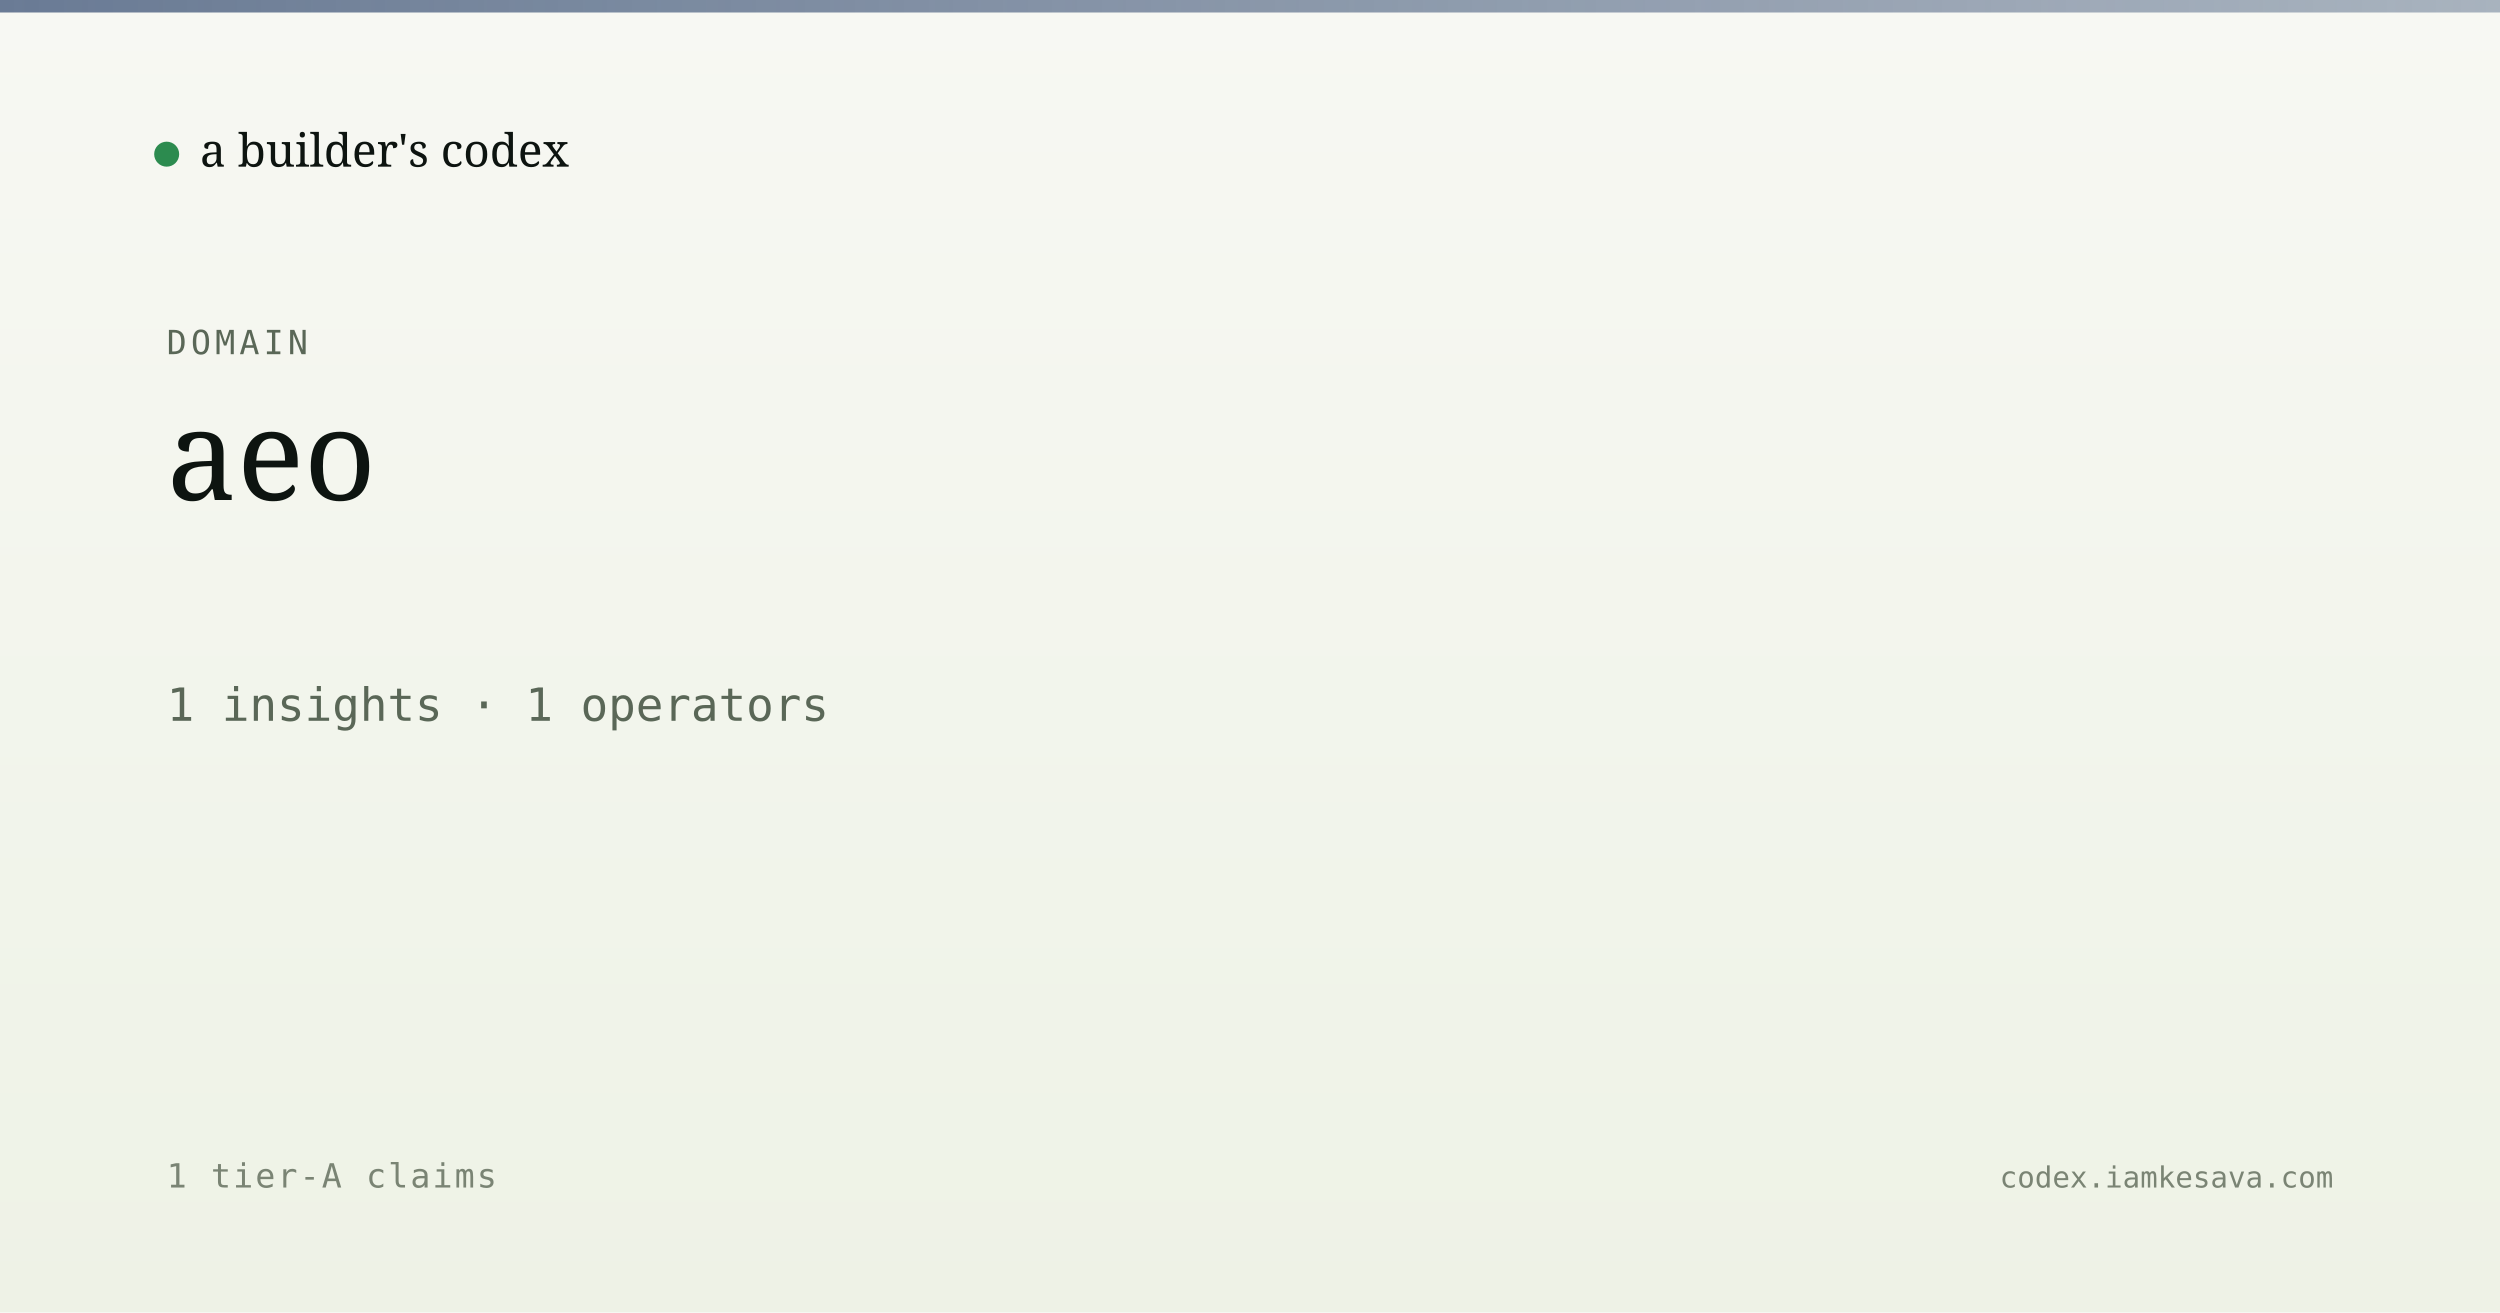
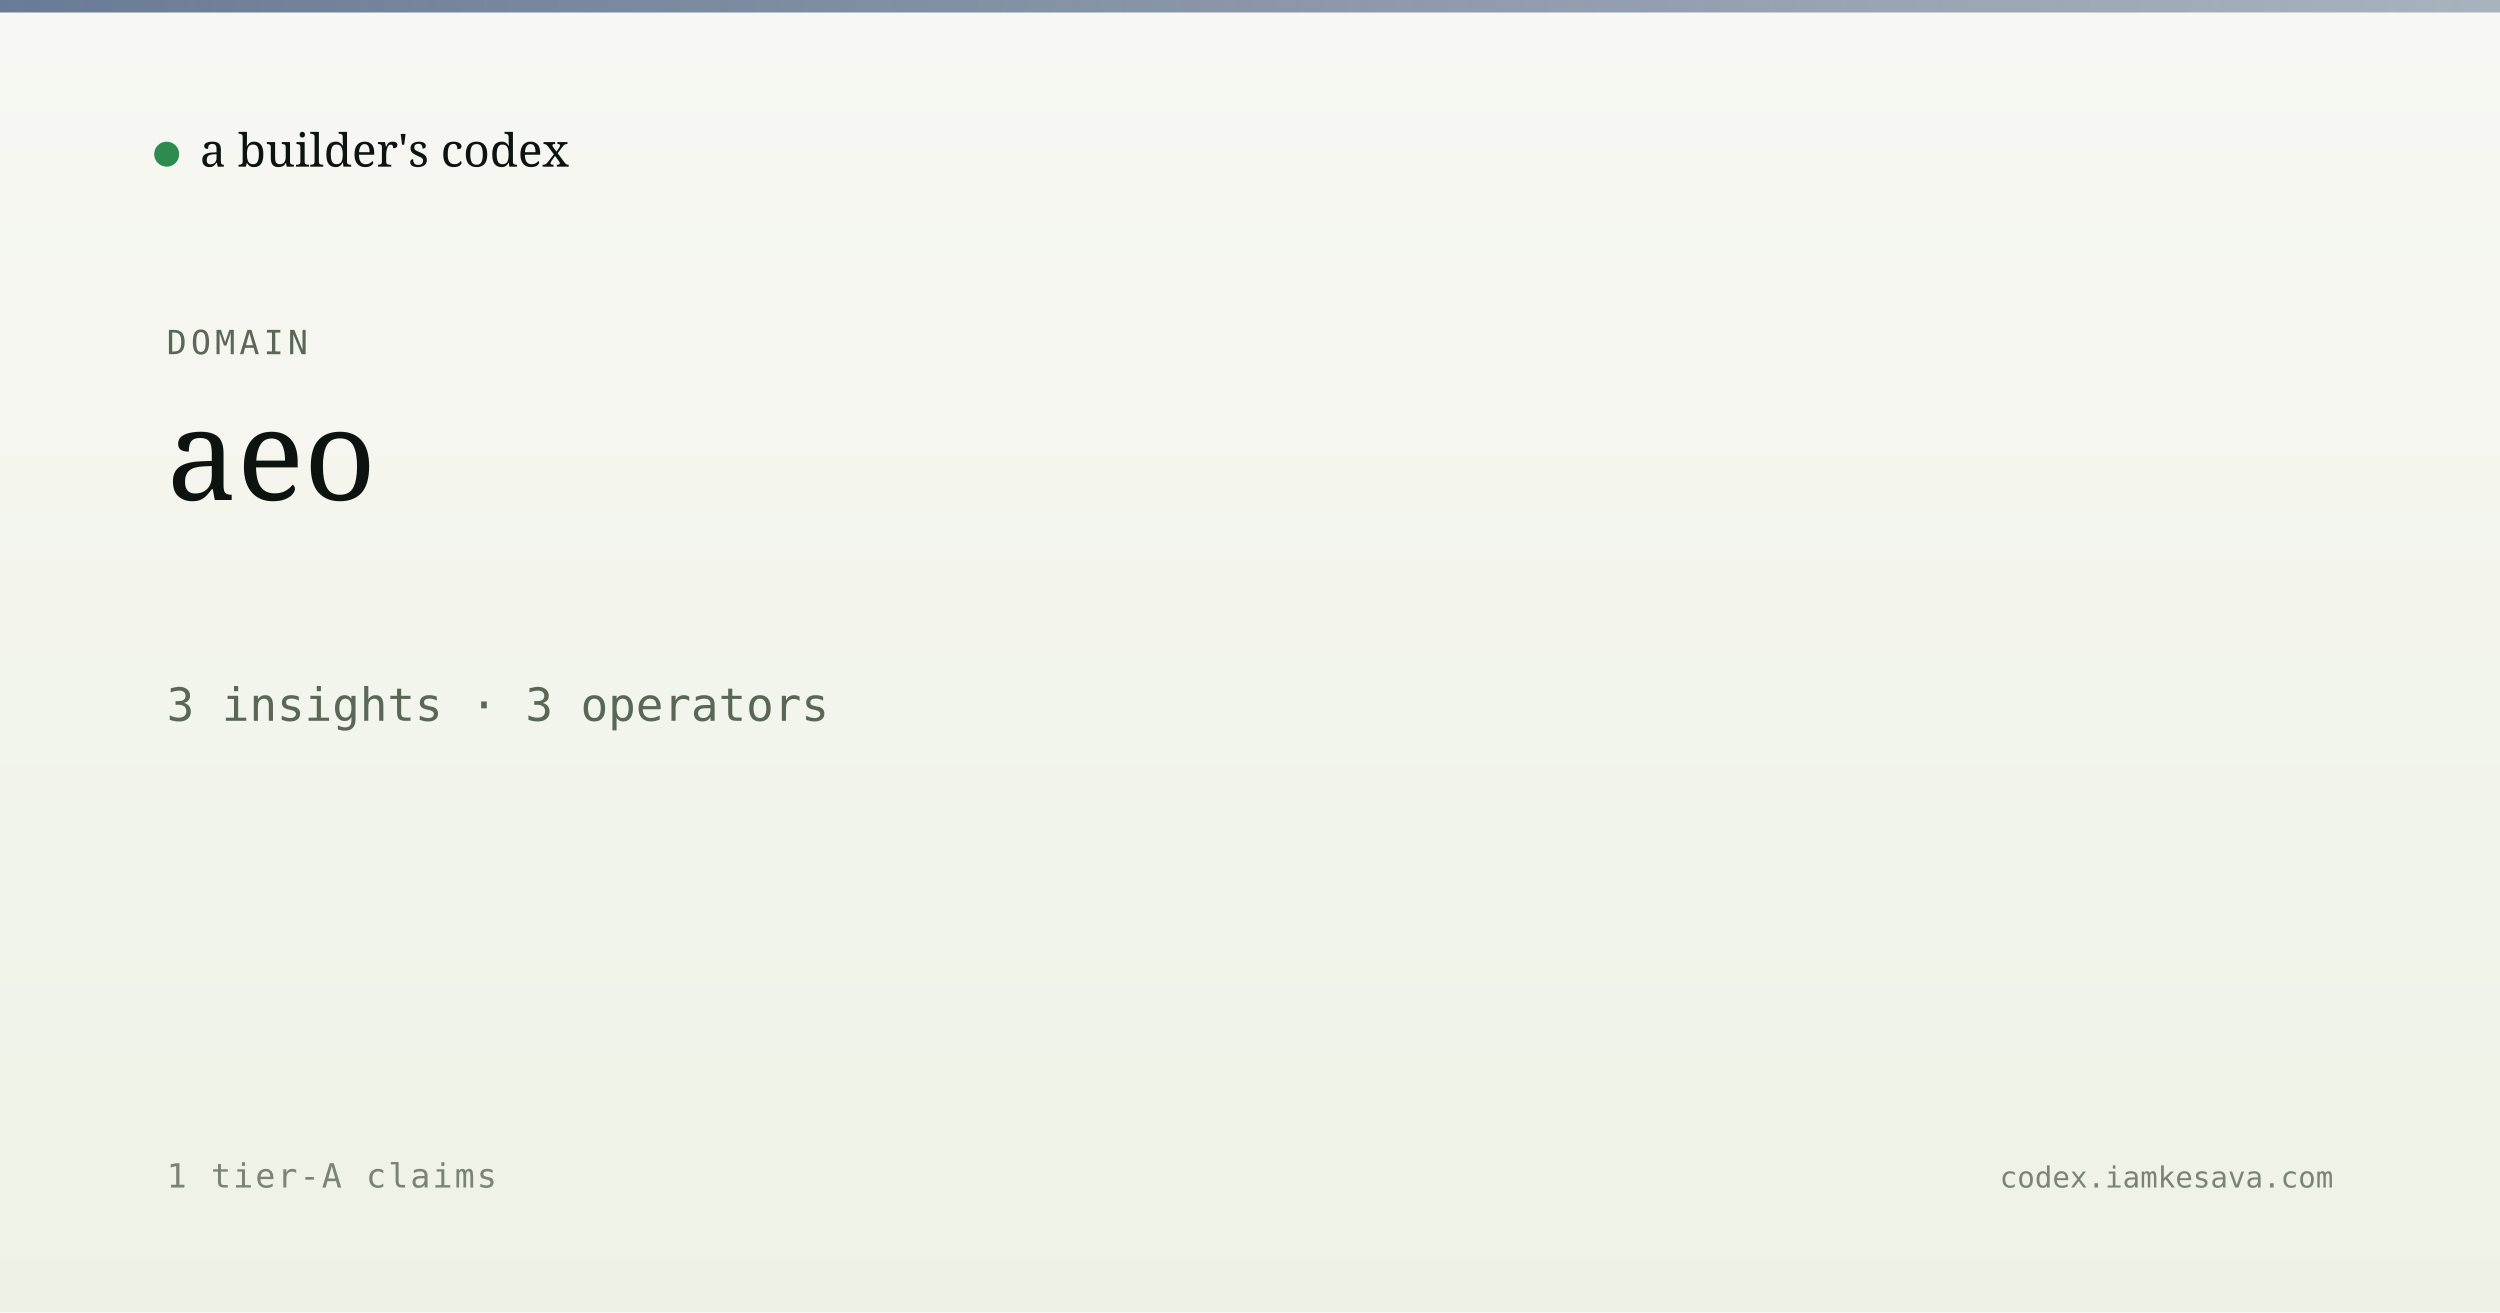
<svg xmlns="http://www.w3.org/2000/svg" viewBox="0 0 1200 630" width="1200" height="630">
  <defs>
    <linearGradient id="bg" x1="0" y1="0" x2="0" y2="1">
      <stop offset="0" stop-color="#f7f8f3" />
      <stop offset="1" stop-color="#eef2e6" />
    </linearGradient>
    <linearGradient id="band" x1="0" y1="0" x2="1" y2="0">
      <stop offset="0" stop-color="#5a6d8a" stop-opacity="0.9" />
      <stop offset="1" stop-color="#5a6d8a" stop-opacity="0.5" />
    </linearGradient>
  </defs>
  <rect width="1200" height="630" fill="url(#bg)" />
  <rect x="0" y="0" width="1200" height="6" fill="url(#band)" />
  <g transform="translate(80, 60)">
    <circle cx="0" cy="14" r="6" fill="#2c8b4f" />
    <text x="16" y="20" font-family="Newsreader, serif" font-size="22" fill="#0d1410">a builder's codex</text>
  </g>
  <text x="80" y="170" font-family="JetBrains Mono, monospace" font-size="16" fill="#5a6757" letter-spacing="2">DOMAIN</text>
  <text x="80" y="240" font-family="Newsreader, serif" font-size="60" font-weight="500" fill="#0d1410">aeo</text>
-   <text x="80" y="346" font-family="JetBrains Mono, monospace" font-size="22" fill="#5a6757">1 insights · 1 operators</text>
+   <text x="80" y="346" font-family="JetBrains Mono, monospace" font-size="22" fill="#5a6757">3 insights · 3 operators</text>
  <text x="80" y="570" font-family="JetBrains Mono, monospace" font-size="16" fill="#7a8474" letter-spacing="1">1 tier-A claims</text>
  <text x="1120" y="570" text-anchor="end" font-family="JetBrains Mono, monospace" font-size="14" fill="#7a8474">codex.iamkesava.com</text>
</svg>
